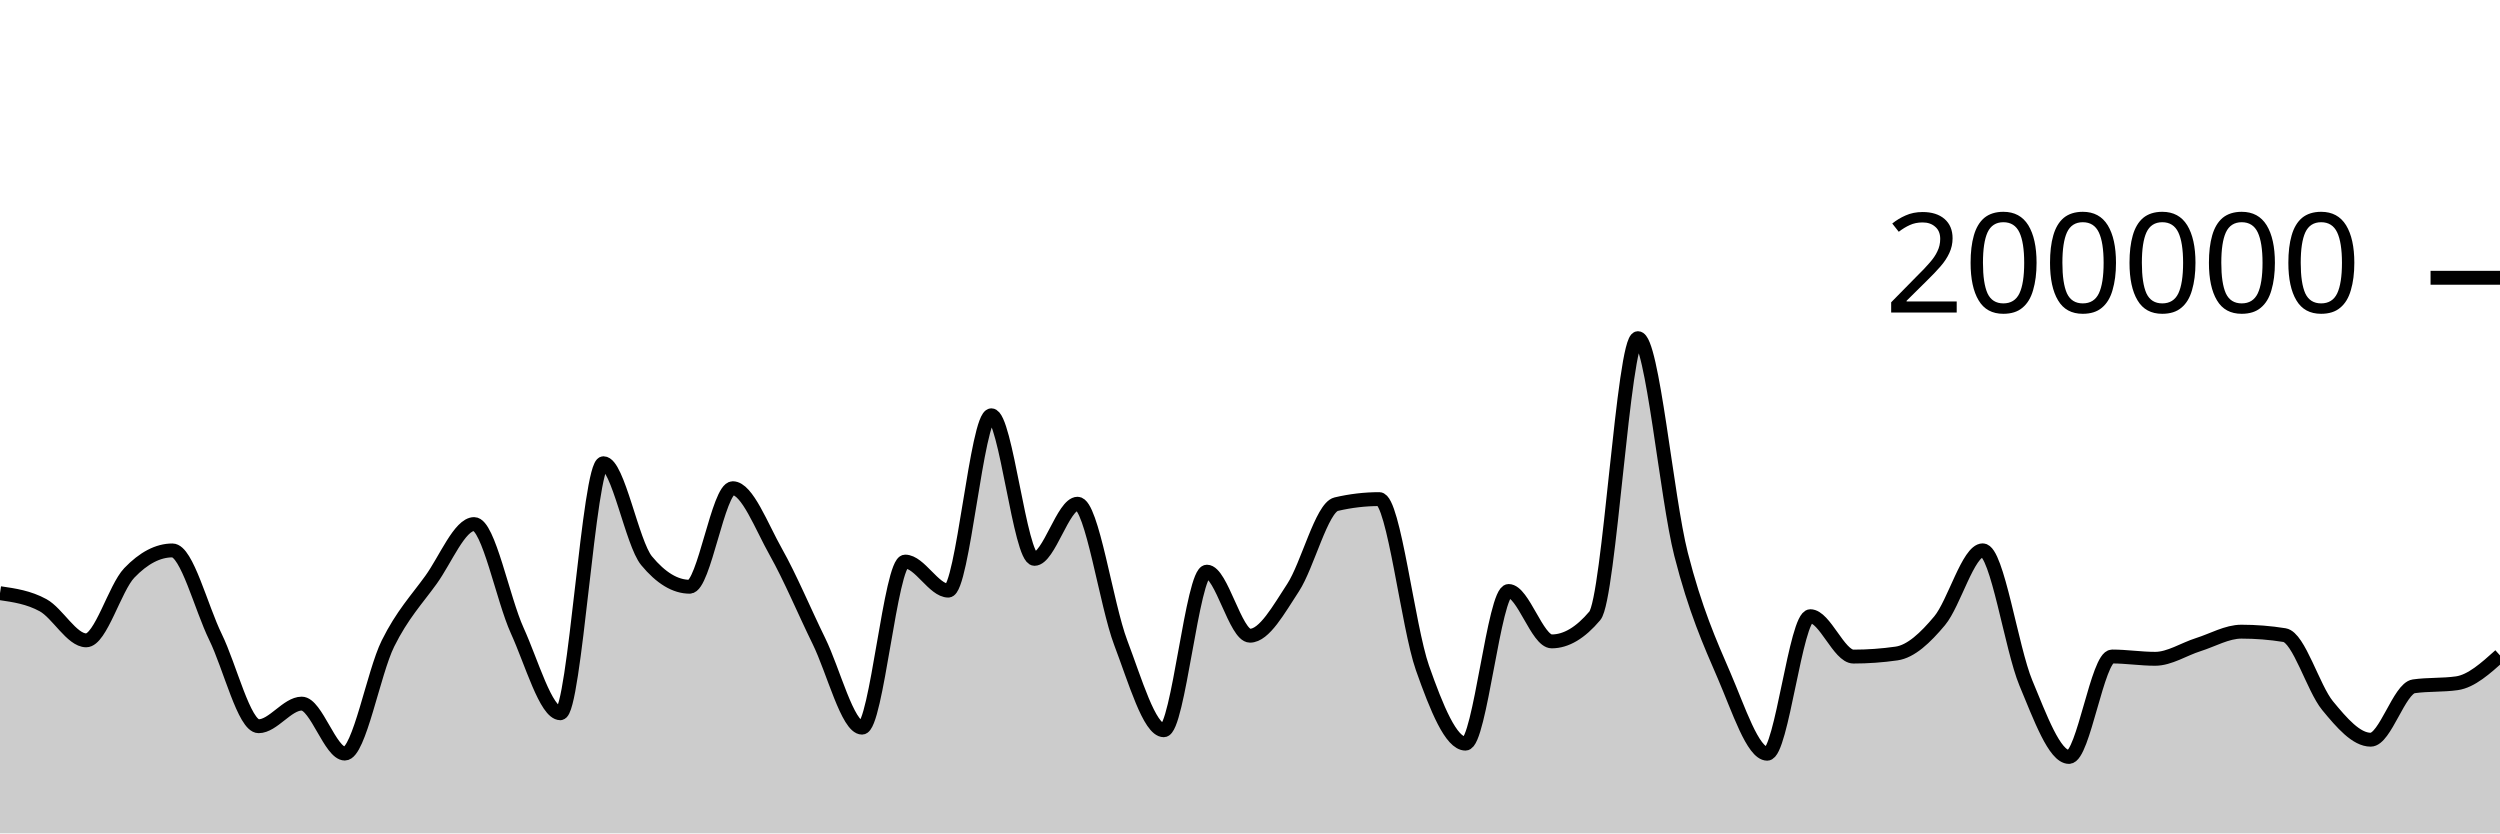
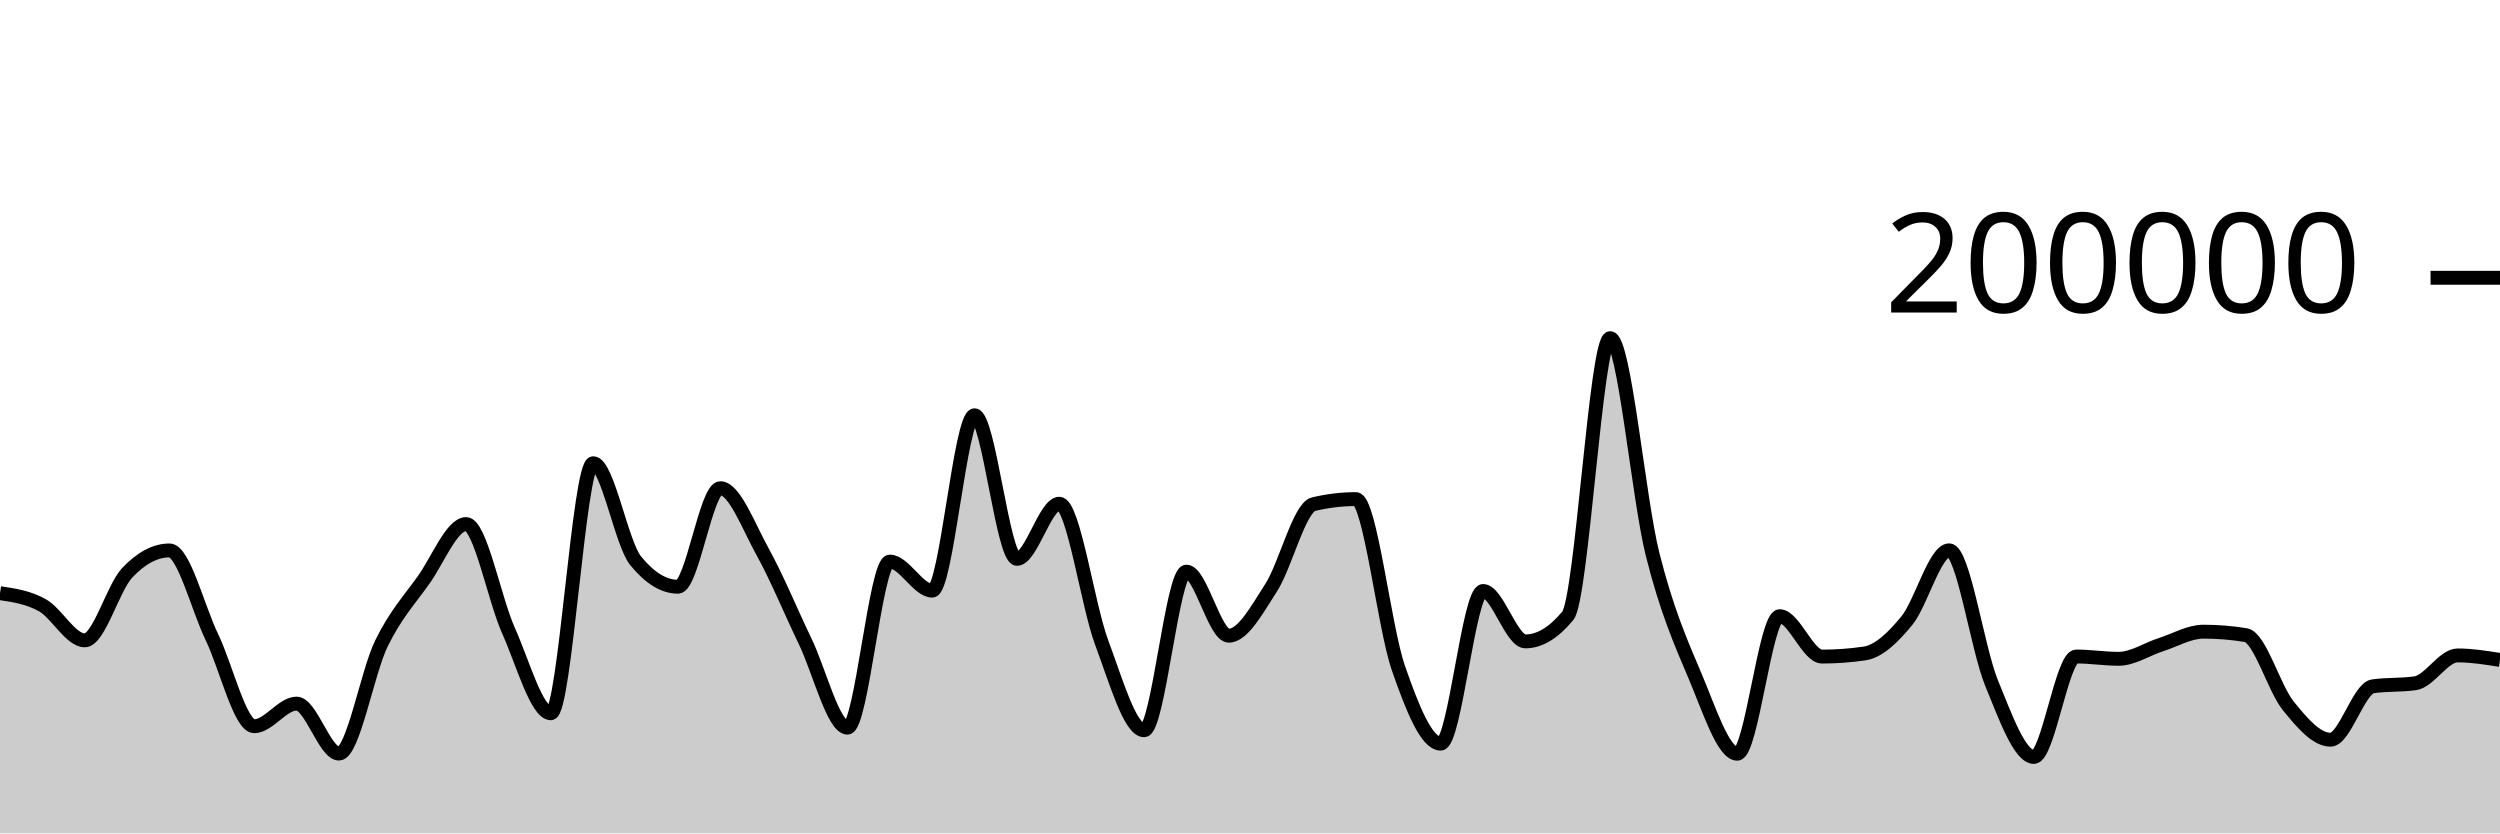
<svg xmlns="http://www.w3.org/2000/svg" viewBox="0 0 180 60">
  <g transform="translate(0,20)">
-     <path class="area" fill="rgba(0, 0, 0, 0.2)" d="M0,22.709C1.034,22.86,2.069,23.01,3.103,23.576C4.138,24.142,5.172,26.105,6.207,26.105C7.241,26.105,8.276,22.327,9.31,21.248C10.345,20.17,11.379,19.631,12.414,19.631C13.448,19.631,14.483,23.759,15.517,25.868C16.552,27.978,17.586,32.288,18.621,32.288C19.655,32.288,20.69,30.66,21.724,30.66C22.759,30.66,23.793,34.258,24.828,34.258C25.862,34.258,26.897,28.425,27.931,26.339C28.966,24.254,30,23.179,31.034,21.745C32.069,20.31,33.103,17.733,34.138,17.733C35.172,17.733,36.207,23.132,37.241,25.402C38.276,27.673,39.31,31.354,40.345,31.354C41.379,31.354,42.414,13.352,43.448,13.352C44.483,13.352,45.517,19.121,46.552,20.371C47.586,21.621,48.621,22.245,49.655,22.245C50.69,22.245,51.724,15.151,52.759,15.151C53.793,15.151,54.828,17.907,55.862,19.742C56.897,21.577,57.931,24.056,58.966,26.164C60,28.272,61.034,32.391,62.069,32.391C63.103,32.391,64.138,20.434,65.172,20.434C66.207,20.434,67.241,22.525,68.276,22.525C69.31,22.525,70.345,9.901,71.379,9.901C72.414,9.901,73.448,20.238,74.483,20.238C75.517,20.238,76.552,16.268,77.586,16.268C78.621,16.268,79.655,23.55,80.69,26.268C81.724,28.987,82.759,32.578,83.793,32.578C84.828,32.578,85.862,21.159,86.897,21.159C87.931,21.159,88.966,25.771,90,25.771C91.034,25.771,92.069,23.886,93.103,22.308C94.138,20.729,95.172,16.543,96.207,16.3C97.241,16.057,98.276,15.936,99.31,15.936C100.345,15.936,101.379,25.148,102.414,28.083C103.448,31.017,104.483,33.542,105.517,33.542C106.552,33.542,107.586,22.551,108.621,22.551C109.655,22.551,110.69,26.18,111.724,26.18C112.759,26.18,113.793,25.565,114.828,24.337C115.862,23.109,116.897,4.347,117.931,4.347C118.966,4.347,120,15.848,121.034,19.899C122.069,23.95,123.103,26.257,124.138,28.652C125.172,31.047,126.207,34.269,127.241,34.269C128.276,34.269,129.31,24.366,130.345,24.366C131.379,24.366,132.414,27.274,133.448,27.274C134.483,27.274,135.517,27.2,136.552,27.052C137.586,26.904,138.621,25.931,139.655,24.693C140.69,23.455,141.724,19.623,142.759,19.623C143.793,19.623,144.828,26.694,145.862,29.173C146.897,31.652,147.931,34.5,148.966,34.5C150,34.5,151.034,27.268,152.069,27.268C153.103,27.268,154.138,27.434,155.172,27.434C156.207,27.434,157.241,26.739,158.276,26.413C159.31,26.087,160.345,25.48,161.379,25.48C162.414,25.48,163.448,25.562,164.483,25.728C165.517,25.893,166.552,29.552,167.586,30.807C168.621,32.063,169.655,33.259,170.69,33.259C171.724,33.259,172.759,29.561,173.793,29.414C174.828,29.268,175.862,29.341,176.897,29.194C177.931,29.048,178.966,28.119,180,27.19L180,40C178.966,40,177.931,40,176.897,40C175.862,40,174.828,40,173.793,40C172.759,40,171.724,40,170.69,40C169.655,40,168.621,40,167.586,40C166.552,40,165.517,40,164.483,40C163.448,40,162.414,40,161.379,40C160.345,40,159.31,40,158.276,40C157.241,40,156.207,40,155.172,40C154.138,40,153.103,40,152.069,40C151.034,40,150,40,148.966,40C147.931,40,146.897,40,145.862,40C144.828,40,143.793,40,142.759,40C141.724,40,140.69,40,139.655,40C138.621,40,137.586,40,136.552,40C135.517,40,134.483,40,133.448,40C132.414,40,131.379,40,130.345,40C129.31,40,128.276,40,127.241,40C126.207,40,125.172,40,124.138,40C123.103,40,122.069,40,121.034,40C120,40,118.966,40,117.931,40C116.897,40,115.862,40,114.828,40C113.793,40,112.759,40,111.724,40C110.69,40,109.655,40,108.621,40C107.586,40,106.552,40,105.517,40C104.483,40,103.448,40,102.414,40C101.379,40,100.345,40,99.31,40C98.276,40,97.241,40,96.207,40C95.172,40,94.138,40,93.103,40C92.069,40,91.034,40,90,40C88.966,40,87.931,40,86.897,40C85.862,40,84.828,40,83.793,40C82.759,40,81.724,40,80.69,40C79.655,40,78.621,40,77.586,40C76.552,40,75.517,40,74.483,40C73.448,40,72.414,40,71.379,40C70.345,40,69.31,40,68.276,40C67.241,40,66.207,40,65.172,40C64.138,40,63.103,40,62.069,40C61.034,40,60,40,58.966,40C57.931,40,56.897,40,55.862,40C54.828,40,53.793,40,52.759,40C51.724,40,50.69,40,49.655,40C48.621,40,47.586,40,46.552,40C45.517,40,44.483,40,43.448,40C42.414,40,41.379,40,40.345,40C39.31,40,38.276,40,37.241,40C36.207,40,35.172,40,34.138,40C33.103,40,32.069,40,31.034,40C30,40,28.966,40,27.931,40C26.897,40,25.862,40,24.828,40C23.793,40,22.759,40,21.724,40C20.69,40,19.655,40,18.621,40C17.586,40,16.552,40,15.517,40C14.483,40,13.448,40,12.414,40C11.379,40,10.345,40,9.31,40C8.276,40,7.241,40,6.207,40C5.172,40,4.138,40,3.103,40C2.069,40,1.034,40,0,40Z" />
-     <path class="line" stroke="black" fill="none" d="M0,22.709C1.034,22.86,2.069,23.01,3.103,23.576C4.138,24.142,5.172,26.105,6.207,26.105C7.241,26.105,8.276,22.327,9.31,21.248C10.345,20.17,11.379,19.631,12.414,19.631C13.448,19.631,14.483,23.759,15.517,25.868C16.552,27.978,17.586,32.288,18.621,32.288C19.655,32.288,20.69,30.66,21.724,30.66C22.759,30.66,23.793,34.258,24.828,34.258C25.862,34.258,26.897,28.425,27.931,26.339C28.966,24.254,30,23.179,31.034,21.745C32.069,20.31,33.103,17.733,34.138,17.733C35.172,17.733,36.207,23.132,37.241,25.402C38.276,27.673,39.31,31.354,40.345,31.354C41.379,31.354,42.414,13.352,43.448,13.352C44.483,13.352,45.517,19.121,46.552,20.371C47.586,21.621,48.621,22.245,49.655,22.245C50.69,22.245,51.724,15.151,52.759,15.151C53.793,15.151,54.828,17.907,55.862,19.742C56.897,21.577,57.931,24.056,58.966,26.164C60,28.272,61.034,32.391,62.069,32.391C63.103,32.391,64.138,20.434,65.172,20.434C66.207,20.434,67.241,22.525,68.276,22.525C69.31,22.525,70.345,9.901,71.379,9.901C72.414,9.901,73.448,20.238,74.483,20.238C75.517,20.238,76.552,16.268,77.586,16.268C78.621,16.268,79.655,23.55,80.69,26.268C81.724,28.987,82.759,32.578,83.793,32.578C84.828,32.578,85.862,21.159,86.897,21.159C87.931,21.159,88.966,25.771,90,25.771C91.034,25.771,92.069,23.886,93.103,22.308C94.138,20.729,95.172,16.543,96.207,16.3C97.241,16.057,98.276,15.936,99.31,15.936C100.345,15.936,101.379,25.148,102.414,28.083C103.448,31.017,104.483,33.542,105.517,33.542C106.552,33.542,107.586,22.551,108.621,22.551C109.655,22.551,110.69,26.18,111.724,26.18C112.759,26.18,113.793,25.565,114.828,24.337C115.862,23.109,116.897,4.347,117.931,4.347C118.966,4.347,120,15.848,121.034,19.899C122.069,23.95,123.103,26.257,124.138,28.652C125.172,31.047,126.207,34.269,127.241,34.269C128.276,34.269,129.31,24.366,130.345,24.366C131.379,24.366,132.414,27.274,133.448,27.274C134.483,27.274,135.517,27.2,136.552,27.052C137.586,26.904,138.621,25.931,139.655,24.693C140.69,23.455,141.724,19.623,142.759,19.623C143.793,19.623,144.828,26.694,145.862,29.173C146.897,31.652,147.931,34.5,148.966,34.5C150,34.5,151.034,27.268,152.069,27.268C153.103,27.268,154.138,27.434,155.172,27.434C156.207,27.434,157.241,26.739,158.276,26.413C159.31,26.087,160.345,25.48,161.379,25.48C162.414,25.48,163.448,25.562,164.483,25.728C165.517,25.893,166.552,29.552,167.586,30.807C168.621,32.063,169.655,33.259,170.69,33.259C171.724,33.259,172.759,29.561,173.793,29.414C174.828,29.268,175.862,29.341,176.897,29.194C177.931,29.048,178.966,28.119,180,27.19" />
+     <path class="area" fill="rgba(0, 0, 0, 0.2)" d="M0,22.709C1.017,22.86,2.034,23.01,3.051,23.576C4.068,24.142,5.085,26.105,6.102,26.105C7.119,26.105,8.136,22.327,9.153,21.248C10.169,20.17,11.186,19.631,12.203,19.631C13.22,19.631,14.237,23.759,15.254,25.868C16.271,27.978,17.288,32.288,18.305,32.288C19.322,32.288,20.339,30.66,21.356,30.66C22.373,30.66,23.39,34.258,24.407,34.258C25.424,34.258,26.441,28.425,27.458,26.339C28.475,24.254,29.492,23.179,30.508,21.745C31.525,20.31,32.542,17.733,33.559,17.733C34.576,17.733,35.593,23.132,36.61,25.402C37.627,27.673,38.644,31.354,39.661,31.354C40.678,31.354,41.695,13.352,42.712,13.352C43.729,13.352,44.746,19.121,45.763,20.371C46.78,21.621,47.797,22.245,48.814,22.245C49.831,22.245,50.847,15.151,51.864,15.151C52.881,15.151,53.898,17.907,54.915,19.742C55.932,21.577,56.949,24.056,57.966,26.164C58.983,28.272,60,32.391,61.017,32.391C62.034,32.391,63.051,20.434,64.068,20.434C65.085,20.434,66.102,22.525,67.119,22.525C68.136,22.525,69.153,9.901,70.169,9.901C71.186,9.901,72.203,20.238,73.22,20.238C74.237,20.238,75.254,16.268,76.271,16.268C77.288,16.268,78.305,23.55,79.322,26.268C80.339,28.987,81.356,32.578,82.373,32.578C83.39,32.578,84.407,21.159,85.424,21.159C86.441,21.159,87.458,25.771,88.475,25.771C89.492,25.771,90.508,23.886,91.525,22.308C92.542,20.729,93.559,16.543,94.576,16.3C95.593,16.057,96.61,15.936,97.627,15.936C98.644,15.936,99.661,25.148,100.678,28.083C101.695,31.017,102.712,33.542,103.729,33.542C104.746,33.542,105.763,22.551,106.78,22.551C107.797,22.551,108.814,26.18,109.831,26.18C110.847,26.18,111.864,25.565,112.881,24.337C113.898,23.109,114.915,4.347,115.932,4.347C116.949,4.347,117.966,15.848,118.983,19.899C120,23.95,121.017,26.257,122.034,28.652C123.051,31.047,124.068,34.269,125.085,34.269C126.102,34.269,127.119,24.366,128.136,24.366C129.153,24.366,130.169,27.274,131.186,27.274C132.203,27.274,133.22,27.2,134.237,27.052C135.254,26.904,136.271,25.931,137.288,24.693C138.305,23.455,139.322,19.623,140.339,19.623C141.356,19.623,142.373,26.694,143.39,29.173C144.407,31.653,145.424,34.5,146.441,34.5C147.458,34.5,148.475,27.268,149.492,27.268C150.508,27.268,151.525,27.434,152.542,27.434C153.559,27.434,154.576,26.739,155.593,26.413C156.61,26.087,157.627,25.48,158.644,25.48C159.661,25.48,160.678,25.562,161.695,25.728C162.712,25.893,163.729,29.552,164.746,30.807C165.763,32.063,166.78,33.259,167.797,33.259C168.814,33.259,169.831,29.561,170.847,29.414C171.864,29.268,172.881,29.341,173.898,29.194C174.915,29.048,175.932,27.19,176.949,27.19C177.966,27.19,178.983,27.353,180,27.516L180,40C178.983,40,177.966,40,176.949,40C175.932,40,174.915,40,173.898,40C172.881,40,171.864,40,170.847,40C169.831,40,168.814,40,167.797,40C166.78,40,165.763,40,164.746,40C163.729,40,162.712,40,161.695,40C160.678,40,159.661,40,158.644,40C157.627,40,156.61,40,155.593,40C154.576,40,153.559,40,152.542,40C151.525,40,150.508,40,149.492,40C148.475,40,147.458,40,146.441,40C145.424,40,144.407,40,143.39,40C142.373,40,141.356,40,140.339,40C139.322,40,138.305,40,137.288,40C136.271,40,135.254,40,134.237,40C133.22,40,132.203,40,131.186,40C130.169,40,129.153,40,128.136,40C127.119,40,126.102,40,125.085,40C124.068,40,123.051,40,122.034,40C121.017,40,120,40,118.983,40C117.966,40,116.949,40,115.932,40C114.915,40,113.898,40,112.881,40C111.864,40,110.847,40,109.831,40C108.814,40,107.797,40,106.78,40C105.763,40,104.746,40,103.729,40C102.712,40,101.695,40,100.678,40C99.661,40,98.644,40,97.627,40C96.61,40,95.593,40,94.576,40C93.559,40,92.542,40,91.525,40C90.508,40,89.492,40,88.475,40C87.458,40,86.441,40,85.424,40C84.407,40,83.39,40,82.373,40C81.356,40,80.339,40,79.322,40C78.305,40,77.288,40,76.271,40C75.254,40,74.237,40,73.22,40C72.203,40,71.186,40,70.169,40C69.153,40,68.136,40,67.119,40C66.102,40,65.085,40,64.068,40C63.051,40,62.034,40,61.017,40C60,40,58.983,40,57.966,40C56.949,40,55.932,40,54.915,40C53.898,40,52.881,40,51.864,40C50.847,40,49.831,40,48.814,40C47.797,40,46.78,40,45.763,40C44.746,40,43.729,40,42.712,40C41.695,40,40.678,40,39.661,40C38.644,40,37.627,40,36.61,40C35.593,40,34.576,40,33.559,40C32.542,40,31.525,40,30.508,40C29.492,40,28.475,40,27.458,40C26.441,40,25.424,40,24.407,40C23.39,40,22.373,40,21.356,40C20.339,40,19.322,40,18.305,40C17.288,40,16.271,40,15.254,40C14.237,40,13.22,40,12.203,40C11.186,40,10.169,40,9.153,40C8.136,40,7.119,40,6.102,40C5.085,40,4.068,40,3.051,40C2.034,40,1.017,40,0,40Z" />
+     <path class="line" stroke="black" fill="none" d="M0,22.709C1.017,22.86,2.034,23.01,3.051,23.576C4.068,24.142,5.085,26.105,6.102,26.105C7.119,26.105,8.136,22.327,9.153,21.248C10.169,20.17,11.186,19.631,12.203,19.631C13.22,19.631,14.237,23.759,15.254,25.868C16.271,27.978,17.288,32.288,18.305,32.288C19.322,32.288,20.339,30.66,21.356,30.66C22.373,30.66,23.39,34.258,24.407,34.258C25.424,34.258,26.441,28.425,27.458,26.339C28.475,24.254,29.492,23.179,30.508,21.745C31.525,20.31,32.542,17.733,33.559,17.733C34.576,17.733,35.593,23.132,36.61,25.402C37.627,27.673,38.644,31.354,39.661,31.354C40.678,31.354,41.695,13.352,42.712,13.352C43.729,13.352,44.746,19.121,45.763,20.371C46.78,21.621,47.797,22.245,48.814,22.245C49.831,22.245,50.847,15.151,51.864,15.151C52.881,15.151,53.898,17.907,54.915,19.742C55.932,21.577,56.949,24.056,57.966,26.164C58.983,28.272,60,32.391,61.017,32.391C62.034,32.391,63.051,20.434,64.068,20.434C65.085,20.434,66.102,22.525,67.119,22.525C68.136,22.525,69.153,9.901,70.169,9.901C71.186,9.901,72.203,20.238,73.22,20.238C74.237,20.238,75.254,16.268,76.271,16.268C77.288,16.268,78.305,23.55,79.322,26.268C80.339,28.987,81.356,32.578,82.373,32.578C83.39,32.578,84.407,21.159,85.424,21.159C86.441,21.159,87.458,25.771,88.475,25.771C89.492,25.771,90.508,23.886,91.525,22.308C92.542,20.729,93.559,16.543,94.576,16.3C95.593,16.057,96.61,15.936,97.627,15.936C98.644,15.936,99.661,25.148,100.678,28.083C101.695,31.017,102.712,33.542,103.729,33.542C104.746,33.542,105.763,22.551,106.78,22.551C107.797,22.551,108.814,26.18,109.831,26.18C110.847,26.18,111.864,25.565,112.881,24.337C113.898,23.109,114.915,4.347,115.932,4.347C116.949,4.347,117.966,15.848,118.983,19.899C120,23.95,121.017,26.257,122.034,28.652C123.051,31.047,124.068,34.269,125.085,34.269C126.102,34.269,127.119,24.366,128.136,24.366C129.153,24.366,130.169,27.274,131.186,27.274C132.203,27.274,133.22,27.2,134.237,27.052C135.254,26.904,136.271,25.931,137.288,24.693C138.305,23.455,139.322,19.623,140.339,19.623C141.356,19.623,142.373,26.694,143.39,29.173C144.407,31.653,145.424,34.5,146.441,34.5C147.458,34.5,148.475,27.268,149.492,27.268C150.508,27.268,151.525,27.434,152.542,27.434C153.559,27.434,154.576,26.739,155.593,26.413C156.61,26.087,157.627,25.48,158.644,25.48C159.661,25.48,160.678,25.562,161.695,25.728C162.712,25.893,163.729,29.552,164.746,30.807C165.763,32.063,166.78,33.259,167.797,33.259C168.814,33.259,169.831,29.561,170.847,29.414C171.864,29.268,172.881,29.341,173.898,29.194C174.915,29.048,175.932,27.19,176.949,27.19C177.966,27.19,178.983,27.353,180,27.516" />
    <path class="axis-ceiling" stroke-width="1" stroke="black" fill="none" d="M175,0L180,0" />
    <text class="axis-ceiling-label" font-family="sans-serif" text-anchor="end" font-size="10px" x="170" y="2.5">200000</text>
  </g>
</svg>
